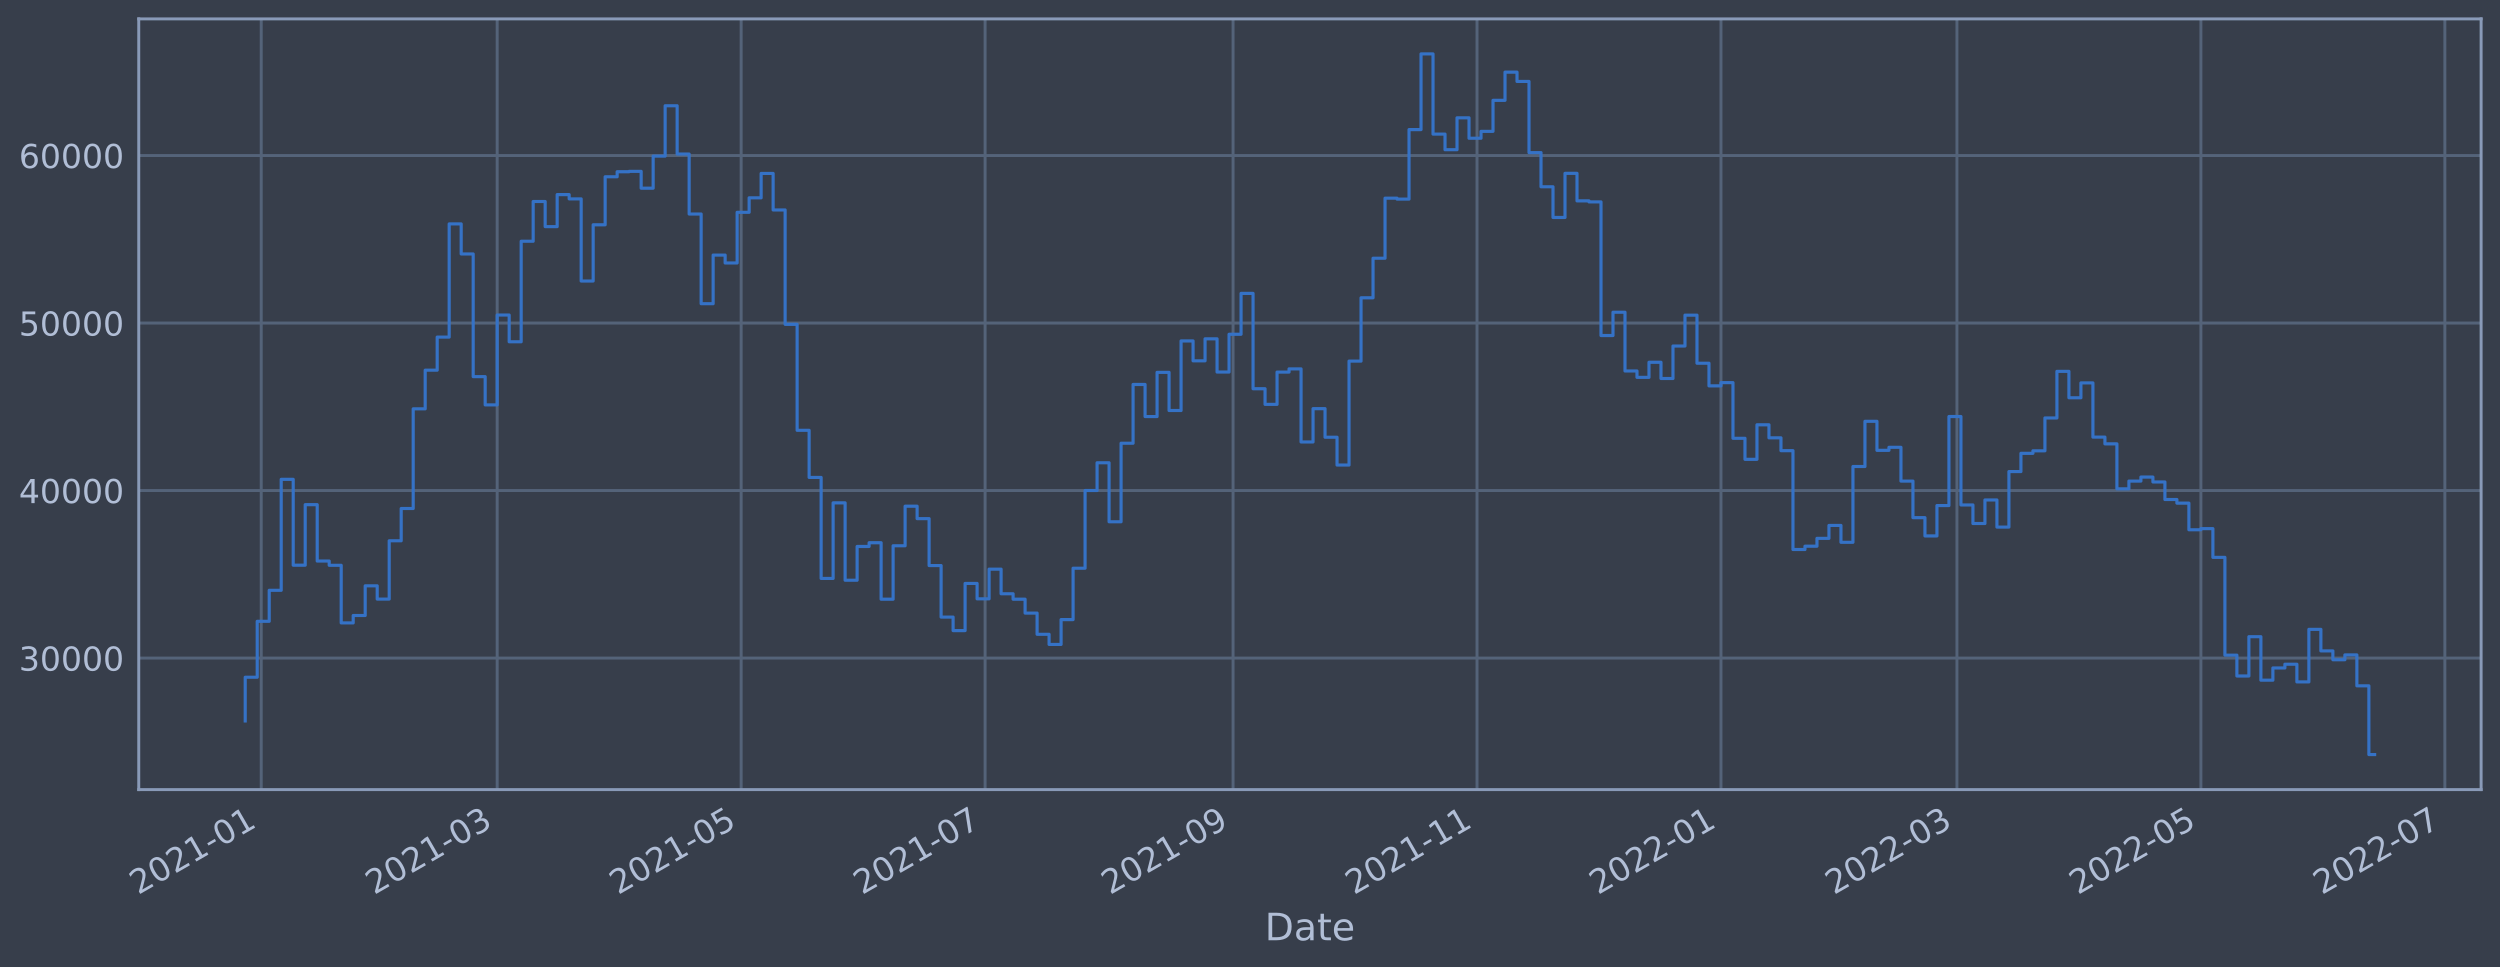
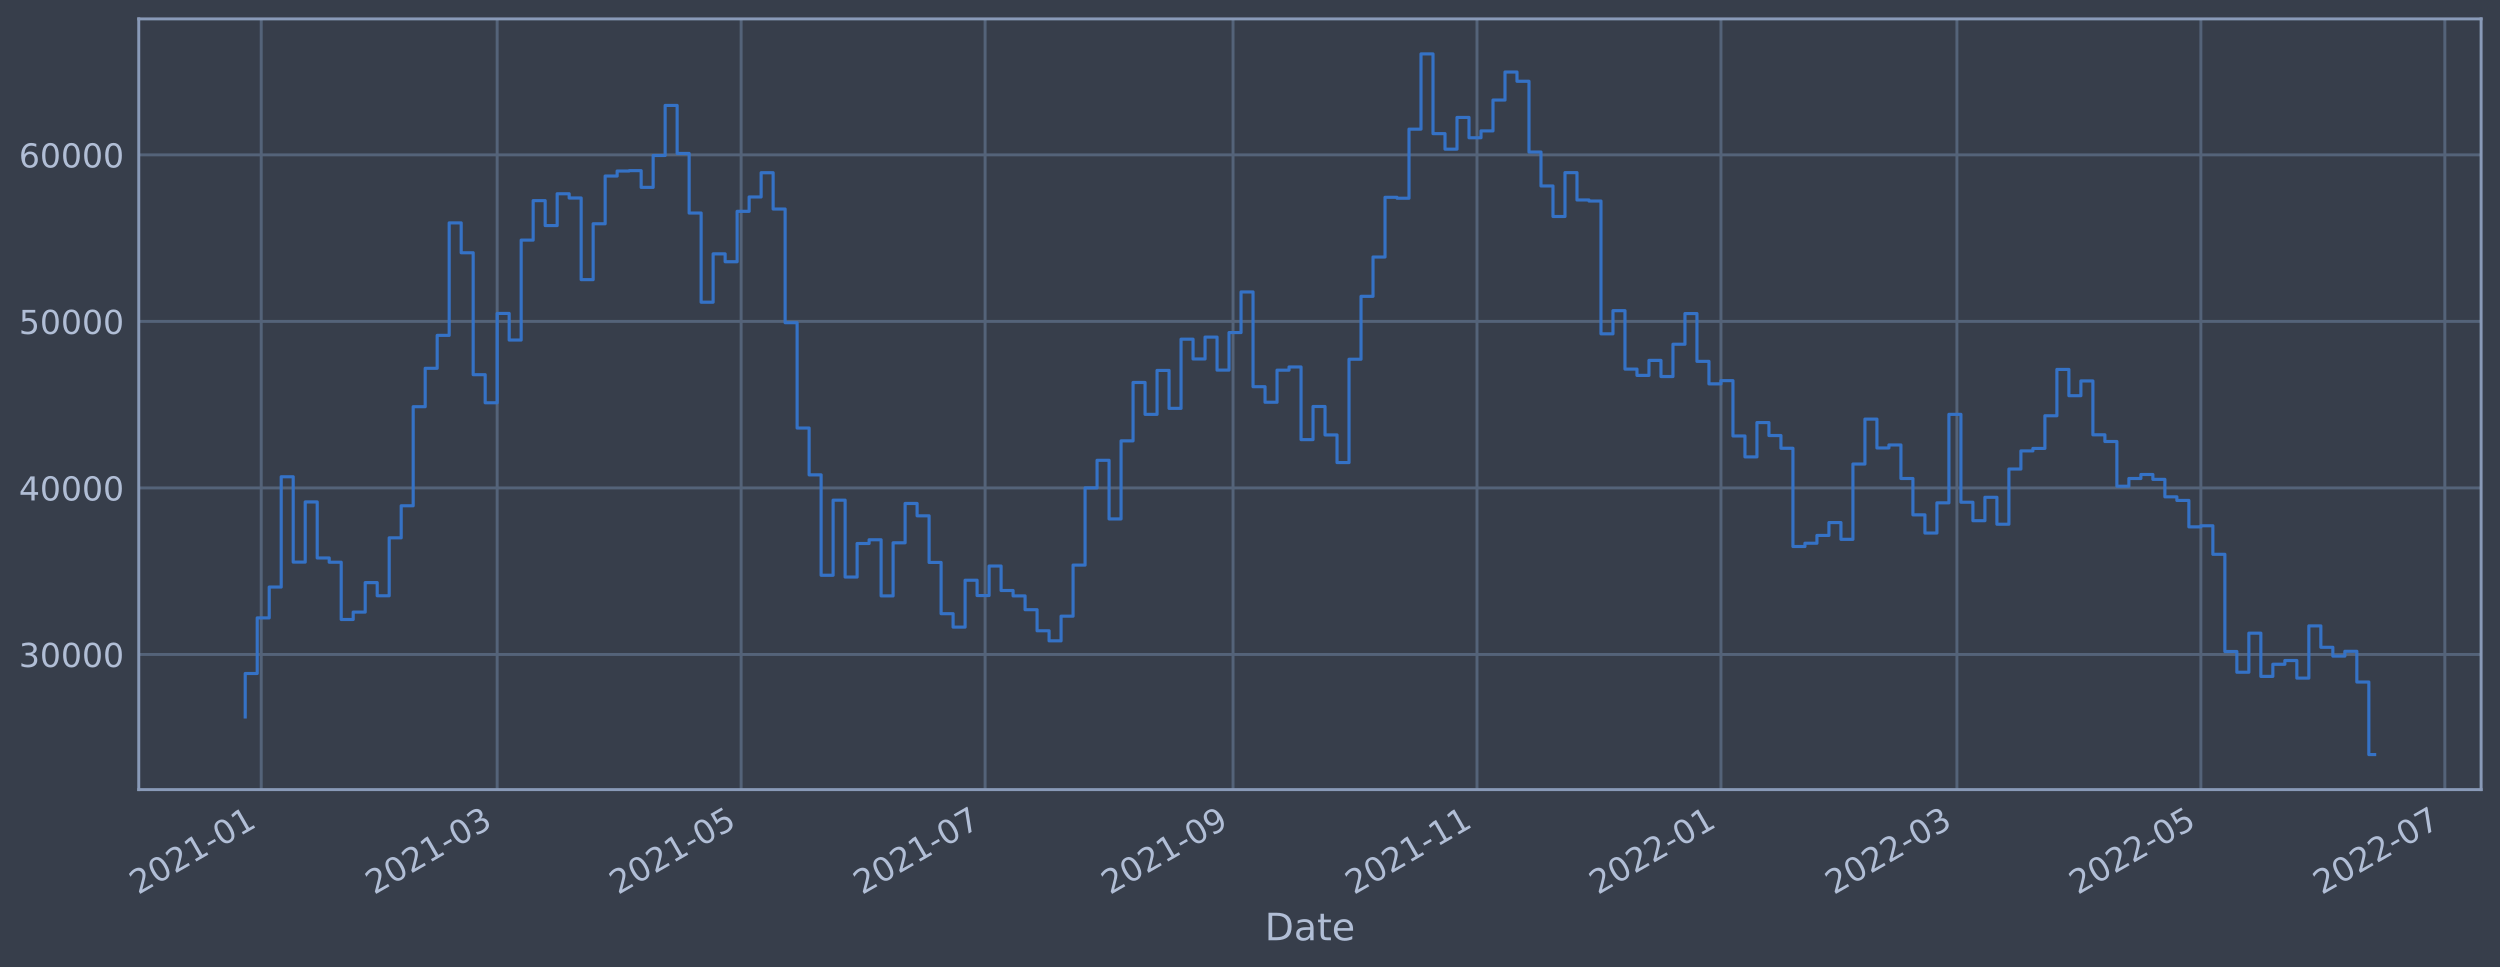
<svg xmlns="http://www.w3.org/2000/svg" xmlns:xlink="http://www.w3.org/1999/xlink" width="952.884pt" height="368.58pt" viewBox="0 0 952.884 368.58" version="1.1">
  <defs>
    <style type="text/css">*{stroke-linejoin: round; stroke-linecap: butt}</style>
  </defs>
  <g id="figure_1">
    <g id="patch_1">
      <path d="M 0 368.58  L 952.884 368.58  L 952.884 0  L 0 0  z " style="fill: #373e4b" />
    </g>
    <g id="axes_1">
      <g id="patch_2">
        <path d="M 52.884 300.96  L 945.684 300.96  L 945.684 7.2  L 52.884 7.2  z " style="fill: #373e4b" />
      </g>
      <g id="matplotlib.axis_1">
        <g id="xtick_1">
          <g id="line2d_1">
-             <path d="M 99.563 300.96  L 99.563 7.2  " clip-path="url(#pb7eec2162c)" style="fill: none; stroke: #546379; stroke-width: 1.12; stroke-linecap: square" />
+             <path d="M 99.563 300.96  L 99.563 7.2  " clip-path="url(#pa6d180e613)" style="fill: none; stroke: #546379; stroke-width: 1.12; stroke-linecap: square" />
          </g>
          <g id="line2d_2" />
          <g id="text_1">
-             <g style="fill: #b1bed6" transform="translate(52.65975 341.1745)rotate(-30)scale(0.126 -0.126)">
+             <g style="fill: #b1bed6" transform="translate(52.65966 341.1745)rotate(-30)scale(0.126 -0.126)">
              <defs>
                <path id="DejaVuSans-32" d="M 1228 531  L 3431 531  L 3431 0  L 469 0  L 469 531  Q 828 903 1448 1529  Q 2069 2156 2228 2338  Q 2531 2678 2651 2914  Q 2772 3150 2772 3378  Q 2772 3750 2511 3984  Q 2250 4219 1831 4219  Q 1534 4219 1204 4116  Q 875 4013 500 3803  L 500 4441  Q 881 4594 1212 4672  Q 1544 4750 1819 4750  Q 2544 4750 2975 4387  Q 3406 4025 3406 3419  Q 3406 3131 3298 2873  Q 3191 2616 2906 2266  Q 2828 2175 2409 1742  Q 1991 1309 1228 531  z " transform="scale(0.015625)" />
                <path id="DejaVuSans-30" d="M 2034 4250  Q 1547 4250 1301 3770  Q 1056 3291 1056 2328  Q 1056 1369 1301 889  Q 1547 409 2034 409  Q 2525 409 2770 889  Q 3016 1369 3016 2328  Q 3016 3291 2770 3770  Q 2525 4250 2034 4250  z M 2034 4750  Q 2819 4750 3233 4129  Q 3647 3509 3647 2328  Q 3647 1150 3233 529  Q 2819 -91 2034 -91  Q 1250 -91 836 529  Q 422 1150 422 2328  Q 422 3509 836 4129  Q 1250 4750 2034 4750  z " transform="scale(0.015625)" />
                <path id="DejaVuSans-31" d="M 794 531  L 1825 531  L 1825 4091  L 703 3866  L 703 4441  L 1819 4666  L 2450 4666  L 2450 531  L 3481 531  L 3481 0  L 794 0  L 794 531  z " transform="scale(0.015625)" />
                <path id="DejaVuSans-2d" d="M 313 2009  L 1997 2009  L 1997 1497  L 313 1497  L 313 2009  z " transform="scale(0.015625)" />
              </defs>
              <use xlink:href="#DejaVuSans-32" />
              <use xlink:href="#DejaVuSans-30" x="63.623" />
              <use xlink:href="#DejaVuSans-32" x="127.246" />
              <use xlink:href="#DejaVuSans-31" x="190.869" />
              <use xlink:href="#DejaVuSans-2d" x="254.492" />
              <use xlink:href="#DejaVuSans-30" x="290.576" />
              <use xlink:href="#DejaVuSans-31" x="354.199" />
            </g>
          </g>
        </g>
        <g id="xtick_2">
          <g id="line2d_3">
-             <path d="M 189.501 300.96  L 189.501 7.2  " clip-path="url(#pb7eec2162c)" style="fill: none; stroke: #546379; stroke-width: 1.12; stroke-linecap: square" />
+             <path d="M 189.499 300.96  L 189.499 7.2  " clip-path="url(#pa6d180e613)" style="fill: none; stroke: #546379; stroke-width: 1.12; stroke-linecap: square" />
          </g>
          <g id="line2d_4" />
          <g id="text_2">
-             <g style="fill: #b1bed6" transform="translate(142.5973 341.1745)rotate(-30)scale(0.126 -0.126)">
+             <g style="fill: #b1bed6" transform="translate(142.5958 341.1745)rotate(-30)scale(0.126 -0.126)">
              <defs>
                <path id="DejaVuSans-33" d="M 2597 2516  Q 3050 2419 3304 2112  Q 3559 1806 3559 1356  Q 3559 666 3084 287  Q 2609 -91 1734 -91  Q 1441 -91 1130 -33  Q 819 25 488 141  L 488 750  Q 750 597 1062 519  Q 1375 441 1716 441  Q 2309 441 2620 675  Q 2931 909 2931 1356  Q 2931 1769 2642 2001  Q 2353 2234 1838 2234  L 1294 2234  L 1294 2753  L 1863 2753  Q 2328 2753 2575 2939  Q 2822 3125 2822 3475  Q 2822 3834 2567 4026  Q 2313 4219 1838 4219  Q 1578 4219 1281 4162  Q 984 4106 628 3988  L 628 4550  Q 988 4650 1302 4700  Q 1616 4750 1894 4750  Q 2613 4750 3031 4423  Q 3450 4097 3450 3541  Q 3450 3153 3228 2886  Q 3006 2619 2597 2516  z " transform="scale(0.015625)" />
              </defs>
              <use xlink:href="#DejaVuSans-32" />
              <use xlink:href="#DejaVuSans-30" x="63.623" />
              <use xlink:href="#DejaVuSans-32" x="127.246" />
              <use xlink:href="#DejaVuSans-31" x="190.869" />
              <use xlink:href="#DejaVuSans-2d" x="254.492" />
              <use xlink:href="#DejaVuSans-30" x="290.576" />
              <use xlink:href="#DejaVuSans-33" x="354.199" />
            </g>
          </g>
        </g>
        <g id="xtick_3">
          <g id="line2d_5">
-             <path d="M 282.487 300.96  L 282.487 7.2  " clip-path="url(#pb7eec2162c)" style="fill: none; stroke: #546379; stroke-width: 1.12; stroke-linecap: square" />
+             <path d="M 282.484 300.96  L 282.484 7.2  " clip-path="url(#pa6d180e613)" style="fill: none; stroke: #546379; stroke-width: 1.12; stroke-linecap: square" />
          </g>
          <g id="line2d_6" />
          <g id="text_3">
-             <g style="fill: #b1bed6" transform="translate(235.5835 341.1745)rotate(-30)scale(0.126 -0.126)">
+             <g style="fill: #b1bed6" transform="translate(235.5806 341.1745)rotate(-30)scale(0.126 -0.126)">
              <defs>
                <path id="DejaVuSans-35" d="M 691 4666  L 3169 4666  L 3169 4134  L 1269 4134  L 1269 2991  Q 1406 3038 1543 3061  Q 1681 3084 1819 3084  Q 2600 3084 3056 2656  Q 3513 2228 3513 1497  Q 3513 744 3044 326  Q 2575 -91 1722 -91  Q 1428 -91 1123 -41  Q 819 9 494 109  L 494 744  Q 775 591 1075 516  Q 1375 441 1709 441  Q 2250 441 2565 725  Q 2881 1009 2881 1497  Q 2881 1984 2565 2268  Q 2250 2553 1709 2553  Q 1456 2553 1204 2497  Q 953 2441 691 2322  L 691 4666  z " transform="scale(0.015625)" />
              </defs>
              <use xlink:href="#DejaVuSans-32" />
              <use xlink:href="#DejaVuSans-30" x="63.623" />
              <use xlink:href="#DejaVuSans-32" x="127.246" />
              <use xlink:href="#DejaVuSans-31" x="190.869" />
              <use xlink:href="#DejaVuSans-2d" x="254.492" />
              <use xlink:href="#DejaVuSans-30" x="290.576" />
              <use xlink:href="#DejaVuSans-35" x="354.199" />
            </g>
          </g>
        </g>
        <g id="xtick_4">
          <g id="line2d_7">
-             <path d="M 375.473 300.96  L 375.473 7.2  " clip-path="url(#pb7eec2162c)" style="fill: none; stroke: #546379; stroke-width: 1.12; stroke-linecap: square" />
+             <path d="M 375.469 300.96  L 375.469 7.2  " clip-path="url(#pa6d180e613)" style="fill: none; stroke: #546379; stroke-width: 1.12; stroke-linecap: square" />
          </g>
          <g id="line2d_8" />
          <g id="text_4">
-             <g style="fill: #b1bed6" transform="translate(328.5698 341.1745)rotate(-30)scale(0.126 -0.126)">
+             <g style="fill: #b1bed6" transform="translate(328.5654 341.1745)rotate(-30)scale(0.126 -0.126)">
              <defs>
                <path id="DejaVuSans-37" d="M 525 4666  L 3525 4666  L 3525 4397  L 1831 0  L 1172 0  L 2766 4134  L 525 4134  L 525 4666  z " transform="scale(0.015625)" />
              </defs>
              <use xlink:href="#DejaVuSans-32" />
              <use xlink:href="#DejaVuSans-30" x="63.623" />
              <use xlink:href="#DejaVuSans-32" x="127.246" />
              <use xlink:href="#DejaVuSans-31" x="190.869" />
              <use xlink:href="#DejaVuSans-2d" x="254.492" />
              <use xlink:href="#DejaVuSans-30" x="290.576" />
              <use xlink:href="#DejaVuSans-37" x="354.199" />
            </g>
          </g>
        </g>
        <g id="xtick_5">
          <g id="line2d_9">
-             <path d="M 469.984 300.96  L 469.984 7.2  " clip-path="url(#pb7eec2162c)" style="fill: none; stroke: #546379; stroke-width: 1.12; stroke-linecap: square" />
+             <path d="M 469.978 300.96  L 469.978 7.2  " clip-path="url(#pa6d180e613)" style="fill: none; stroke: #546379; stroke-width: 1.12; stroke-linecap: square" />
          </g>
          <g id="line2d_10" />
          <g id="text_5">
-             <g style="fill: #b1bed6" transform="translate(423.0804 341.1745)rotate(-30)scale(0.126 -0.126)">
+             <g style="fill: #b1bed6" transform="translate(423.0745 341.1745)rotate(-30)scale(0.126 -0.126)">
              <defs>
                <path id="DejaVuSans-39" d="M 703 97  L 703 672  Q 941 559 1184 500  Q 1428 441 1663 441  Q 2288 441 2617 861  Q 2947 1281 2994 2138  Q 2813 1869 2534 1725  Q 2256 1581 1919 1581  Q 1219 1581 811 2004  Q 403 2428 403 3163  Q 403 3881 828 4315  Q 1253 4750 1959 4750  Q 2769 4750 3195 4129  Q 3622 3509 3622 2328  Q 3622 1225 3098 567  Q 2575 -91 1691 -91  Q 1453 -91 1209 -44  Q 966 3 703 97  z M 1959 2075  Q 2384 2075 2632 2365  Q 2881 2656 2881 3163  Q 2881 3666 2632 3958  Q 2384 4250 1959 4250  Q 1534 4250 1286 3958  Q 1038 3666 1038 3163  Q 1038 2656 1286 2365  Q 1534 2075 1959 2075  z " transform="scale(0.015625)" />
              </defs>
              <use xlink:href="#DejaVuSans-32" />
              <use xlink:href="#DejaVuSans-30" x="63.623" />
              <use xlink:href="#DejaVuSans-32" x="127.246" />
              <use xlink:href="#DejaVuSans-31" x="190.869" />
              <use xlink:href="#DejaVuSans-2d" x="254.492" />
              <use xlink:href="#DejaVuSans-30" x="290.576" />
              <use xlink:href="#DejaVuSans-39" x="354.199" />
            </g>
          </g>
        </g>
        <g id="xtick_6">
          <g id="line2d_11">
-             <path d="M 562.97 300.96  L 562.97 7.2  " clip-path="url(#pb7eec2162c)" style="fill: none; stroke: #546379; stroke-width: 1.12; stroke-linecap: square" />
+             <path d="M 562.963 300.96  L 562.963 7.2  " clip-path="url(#pa6d180e613)" style="fill: none; stroke: #546379; stroke-width: 1.12; stroke-linecap: square" />
          </g>
          <g id="line2d_12" />
          <g id="text_6">
-             <g style="fill: #b1bed6" transform="translate(516.0666 341.1745)rotate(-30)scale(0.126 -0.126)">
+             <g style="fill: #b1bed6" transform="translate(516.0593 341.1745)rotate(-30)scale(0.126 -0.126)">
              <use xlink:href="#DejaVuSans-32" />
              <use xlink:href="#DejaVuSans-30" x="63.623" />
              <use xlink:href="#DejaVuSans-32" x="127.246" />
              <use xlink:href="#DejaVuSans-31" x="190.869" />
              <use xlink:href="#DejaVuSans-2d" x="254.492" />
              <use xlink:href="#DejaVuSans-31" x="290.576" />
              <use xlink:href="#DejaVuSans-31" x="354.199" />
            </g>
          </g>
        </g>
        <g id="xtick_7">
          <g id="line2d_13">
-             <path d="M 655.956 300.96  L 655.956 7.2  " clip-path="url(#pb7eec2162c)" style="fill: none; stroke: #546379; stroke-width: 1.12; stroke-linecap: square" />
+             <path d="M 655.947 300.96  L 655.947 7.2  " clip-path="url(#pa6d180e613)" style="fill: none; stroke: #546379; stroke-width: 1.12; stroke-linecap: square" />
          </g>
          <g id="line2d_14" />
          <g id="text_7">
-             <g style="fill: #b1bed6" transform="translate(609.0529 341.1745)rotate(-30)scale(0.126 -0.126)">
+             <g style="fill: #b1bed6" transform="translate(609.0441 341.1745)rotate(-30)scale(0.126 -0.126)">
              <use xlink:href="#DejaVuSans-32" />
              <use xlink:href="#DejaVuSans-30" x="63.623" />
              <use xlink:href="#DejaVuSans-32" x="127.246" />
              <use xlink:href="#DejaVuSans-32" x="190.869" />
              <use xlink:href="#DejaVuSans-2d" x="254.492" />
              <use xlink:href="#DejaVuSans-30" x="290.576" />
              <use xlink:href="#DejaVuSans-31" x="354.199" />
            </g>
          </g>
        </g>
        <g id="xtick_8">
          <g id="line2d_15">
-             <path d="M 745.894 300.96  L 745.894 7.2  " clip-path="url(#pb7eec2162c)" style="fill: none; stroke: #546379; stroke-width: 1.12; stroke-linecap: square" />
+             <path d="M 745.883 300.96  L 745.883 7.2  " clip-path="url(#pa6d180e613)" style="fill: none; stroke: #546379; stroke-width: 1.12; stroke-linecap: square" />
          </g>
          <g id="line2d_16" />
          <g id="text_8">
-             <g style="fill: #b1bed6" transform="translate(698.9904 341.1745)rotate(-30)scale(0.126 -0.126)">
+             <g style="fill: #b1bed6" transform="translate(698.9802 341.1745)rotate(-30)scale(0.126 -0.126)">
              <use xlink:href="#DejaVuSans-32" />
              <use xlink:href="#DejaVuSans-30" x="63.623" />
              <use xlink:href="#DejaVuSans-32" x="127.246" />
              <use xlink:href="#DejaVuSans-32" x="190.869" />
              <use xlink:href="#DejaVuSans-2d" x="254.492" />
              <use xlink:href="#DejaVuSans-30" x="290.576" />
              <use xlink:href="#DejaVuSans-33" x="354.199" />
            </g>
          </g>
        </g>
        <g id="xtick_9">
          <g id="line2d_17">
-             <path d="M 838.88 300.96  L 838.88 7.2  " clip-path="url(#pb7eec2162c)" style="fill: none; stroke: #546379; stroke-width: 1.12; stroke-linecap: square" />
+             <path d="M 838.868 300.96  L 838.868 7.2  " clip-path="url(#pa6d180e613)" style="fill: none; stroke: #546379; stroke-width: 1.12; stroke-linecap: square" />
          </g>
          <g id="line2d_18" />
          <g id="text_9">
-             <g style="fill: #b1bed6" transform="translate(791.9767 341.1745)rotate(-30)scale(0.126 -0.126)">
+             <g style="fill: #b1bed6" transform="translate(791.965 341.1745)rotate(-30)scale(0.126 -0.126)">
              <use xlink:href="#DejaVuSans-32" />
              <use xlink:href="#DejaVuSans-30" x="63.623" />
              <use xlink:href="#DejaVuSans-32" x="127.246" />
              <use xlink:href="#DejaVuSans-32" x="190.869" />
              <use xlink:href="#DejaVuSans-2d" x="254.492" />
              <use xlink:href="#DejaVuSans-30" x="290.576" />
              <use xlink:href="#DejaVuSans-35" x="354.199" />
            </g>
          </g>
        </g>
        <g id="xtick_10">
          <g id="line2d_19">
-             <path d="M 931.866 300.96  L 931.866 7.2  " clip-path="url(#pb7eec2162c)" style="fill: none; stroke: #546379; stroke-width: 1.12; stroke-linecap: square" />
+             <path d="M 931.853 300.96  L 931.853 7.2  " clip-path="url(#pa6d180e613)" style="fill: none; stroke: #546379; stroke-width: 1.12; stroke-linecap: square" />
          </g>
          <g id="line2d_20" />
          <g id="text_10">
-             <g style="fill: #b1bed6" transform="translate(884.9629 341.1745)rotate(-30)scale(0.126 -0.126)">
+             <g style="fill: #b1bed6" transform="translate(884.9498 341.1745)rotate(-30)scale(0.126 -0.126)">
              <use xlink:href="#DejaVuSans-32" />
              <use xlink:href="#DejaVuSans-30" x="63.623" />
              <use xlink:href="#DejaVuSans-32" x="127.246" />
              <use xlink:href="#DejaVuSans-32" x="190.869" />
              <use xlink:href="#DejaVuSans-2d" x="254.492" />
              <use xlink:href="#DejaVuSans-30" x="290.576" />
              <use xlink:href="#DejaVuSans-37" x="354.199" />
            </g>
          </g>
        </g>
        <g id="text_11">
          <g style="fill: #b1bed6" transform="translate(482.0746 358.3856)scale(0.144 -0.144)">
            <defs>
              <path id="DejaVuSans-44" d="M 1259 4147  L 1259 519  L 2022 519  Q 2988 519 3436 956  Q 3884 1394 3884 2338  Q 3884 3275 3436 3711  Q 2988 4147 2022 4147  L 1259 4147  z M 628 4666  L 1925 4666  Q 3281 4666 3915 4102  Q 4550 3538 4550 2338  Q 4550 1131 3912 565  Q 3275 0 1925 0  L 628 0  L 628 4666  z " transform="scale(0.015625)" />
              <path id="DejaVuSans-61" d="M 2194 1759  Q 1497 1759 1228 1600  Q 959 1441 959 1056  Q 959 750 1161 570  Q 1363 391 1709 391  Q 2188 391 2477 730  Q 2766 1069 2766 1631  L 2766 1759  L 2194 1759  z M 3341 1997  L 3341 0  L 2766 0  L 2766 531  Q 2569 213 2275 61  Q 1981 -91 1556 -91  Q 1019 -91 701 211  Q 384 513 384 1019  Q 384 1609 779 1909  Q 1175 2209 1959 2209  L 2766 2209  L 2766 2266  Q 2766 2663 2505 2880  Q 2244 3097 1772 3097  Q 1472 3097 1187 3025  Q 903 2953 641 2809  L 641 3341  Q 956 3463 1253 3523  Q 1550 3584 1831 3584  Q 2591 3584 2966 3190  Q 3341 2797 3341 1997  z " transform="scale(0.015625)" />
              <path id="DejaVuSans-74" d="M 1172 4494  L 1172 3500  L 2356 3500  L 2356 3053  L 1172 3053  L 1172 1153  Q 1172 725 1289 603  Q 1406 481 1766 481  L 2356 481  L 2356 0  L 1766 0  Q 1100 0 847 248  Q 594 497 594 1153  L 594 3053  L 172 3053  L 172 3500  L 594 3500  L 594 4494  L 1172 4494  z " transform="scale(0.015625)" />
              <path id="DejaVuSans-65" d="M 3597 1894  L 3597 1613  L 953 1613  Q 991 1019 1311 708  Q 1631 397 2203 397  Q 2534 397 2845 478  Q 3156 559 3463 722  L 3463 178  Q 3153 47 2828 -22  Q 2503 -91 2169 -91  Q 1331 -91 842 396  Q 353 884 353 1716  Q 353 2575 817 3079  Q 1281 3584 2069 3584  Q 2775 3584 3186 3129  Q 3597 2675 3597 1894  z M 3022 2063  Q 3016 2534 2758 2815  Q 2500 3097 2075 3097  Q 1594 3097 1305 2825  Q 1016 2553 972 2059  L 3022 2063  z " transform="scale(0.015625)" />
            </defs>
            <use xlink:href="#DejaVuSans-44" />
            <use xlink:href="#DejaVuSans-61" x="77.002" />
            <use xlink:href="#DejaVuSans-74" x="138.281" />
            <use xlink:href="#DejaVuSans-65" x="177.49" />
          </g>
        </g>
      </g>
      <g id="matplotlib.axis_2">
        <g id="ytick_1">
          <g id="line2d_21">
-             <path d="M 52.884 250.834  L 945.684 250.834  " clip-path="url(#pb7eec2162c)" style="fill: none; stroke: #546379; stroke-width: 1.12; stroke-linecap: square" />
+             <path d="M 52.884 249.443  L 945.684 249.443  " clip-path="url(#pa6d180e613)" style="fill: none; stroke: #546379; stroke-width: 1.12; stroke-linecap: square" />
          </g>
          <g id="line2d_22" />
          <g id="text_12">
-             <g style="fill: #b1bed6" transform="translate(7.2 255.6211)scale(0.126 -0.126)">
+             <g style="fill: #b1bed6" transform="translate(7.2 254.2298)scale(0.126 -0.126)">
              <use xlink:href="#DejaVuSans-33" />
              <use xlink:href="#DejaVuSans-30" x="63.623" />
              <use xlink:href="#DejaVuSans-30" x="127.246" />
              <use xlink:href="#DejaVuSans-30" x="190.869" />
              <use xlink:href="#DejaVuSans-30" x="254.492" />
            </g>
          </g>
        </g>
        <g id="ytick_2">
          <g id="line2d_23">
-             <path d="M 52.884 186.98  L 945.684 186.98  " clip-path="url(#pb7eec2162c)" style="fill: none; stroke: #546379; stroke-width: 1.12; stroke-linecap: square" />
+             <path d="M 52.884 185.974  L 945.684 185.974  " clip-path="url(#pa6d180e613)" style="fill: none; stroke: #546379; stroke-width: 1.12; stroke-linecap: square" />
          </g>
          <g id="line2d_24" />
          <g id="text_13">
-             <g style="fill: #b1bed6" transform="translate(7.2 191.7668)scale(0.126 -0.126)">
+             <g style="fill: #b1bed6" transform="translate(7.2 190.7613)scale(0.126 -0.126)">
              <defs>
                <path id="DejaVuSans-34" d="M 2419 4116  L 825 1625  L 2419 1625  L 2419 4116  z M 2253 4666  L 3047 4666  L 3047 1625  L 3713 1625  L 3713 1100  L 3047 1100  L 3047 0  L 2419 0  L 2419 1100  L 313 1100  L 313 1709  L 2253 4666  z " transform="scale(0.015625)" />
              </defs>
              <use xlink:href="#DejaVuSans-34" />
              <use xlink:href="#DejaVuSans-30" x="63.623" />
              <use xlink:href="#DejaVuSans-30" x="127.246" />
              <use xlink:href="#DejaVuSans-30" x="190.869" />
              <use xlink:href="#DejaVuSans-30" x="254.492" />
            </g>
          </g>
        </g>
        <g id="ytick_3">
          <g id="line2d_25">
-             <path d="M 52.884 123.125  L 945.684 123.125  " clip-path="url(#pb7eec2162c)" style="fill: none; stroke: #546379; stroke-width: 1.12; stroke-linecap: square" />
+             <path d="M 52.884 122.506  L 945.684 122.506  " clip-path="url(#pa6d180e613)" style="fill: none; stroke: #546379; stroke-width: 1.12; stroke-linecap: square" />
          </g>
          <g id="line2d_26" />
          <g id="text_14">
-             <g style="fill: #b1bed6" transform="translate(7.2 127.9125)scale(0.126 -0.126)">
+             <g style="fill: #b1bed6" transform="translate(7.2 127.2928)scale(0.126 -0.126)">
              <use xlink:href="#DejaVuSans-35" />
              <use xlink:href="#DejaVuSans-30" x="63.623" />
              <use xlink:href="#DejaVuSans-30" x="127.246" />
              <use xlink:href="#DejaVuSans-30" x="190.869" />
              <use xlink:href="#DejaVuSans-30" x="254.492" />
            </g>
          </g>
        </g>
        <g id="ytick_4">
          <g id="line2d_27">
-             <path d="M 52.884 59.271  L 945.684 59.271  " clip-path="url(#pb7eec2162c)" style="fill: none; stroke: #546379; stroke-width: 1.12; stroke-linecap: square" />
+             <path d="M 52.884 59.037  L 945.684 59.037  " clip-path="url(#pa6d180e613)" style="fill: none; stroke: #546379; stroke-width: 1.12; stroke-linecap: square" />
          </g>
          <g id="line2d_28" />
          <g id="text_15">
-             <g style="fill: #b1bed6" transform="translate(7.2 64.05818)scale(0.126 -0.126)">
+             <g style="fill: #b1bed6" transform="translate(7.2 63.82426)scale(0.126 -0.126)">
              <defs>
                <path id="DejaVuSans-36" d="M 2113 2584  Q 1688 2584 1439 2293  Q 1191 2003 1191 1497  Q 1191 994 1439 701  Q 1688 409 2113 409  Q 2538 409 2786 701  Q 3034 994 3034 1497  Q 3034 2003 2786 2293  Q 2538 2584 2113 2584  z M 3366 4563  L 3366 3988  Q 3128 4100 2886 4159  Q 2644 4219 2406 4219  Q 1781 4219 1451 3797  Q 1122 3375 1075 2522  Q 1259 2794 1537 2939  Q 1816 3084 2150 3084  Q 2853 3084 3261 2657  Q 3669 2231 3669 1497  Q 3669 778 3244 343  Q 2819 -91 2113 -91  Q 1303 -91 875 529  Q 447 1150 447 2328  Q 447 3434 972 4092  Q 1497 4750 2381 4750  Q 2619 4750 2861 4703  Q 3103 4656 3366 4563  z " transform="scale(0.015625)" />
              </defs>
              <use xlink:href="#DejaVuSans-36" />
              <use xlink:href="#DejaVuSans-30" x="63.623" />
              <use xlink:href="#DejaVuSans-30" x="127.246" />
              <use xlink:href="#DejaVuSans-30" x="190.869" />
              <use xlink:href="#DejaVuSans-30" x="254.492" />
            </g>
          </g>
        </g>
      </g>
      <g id="line2d_29">
-         <path d="M 93.466 274.801  L 93.466 258.135  L 98.039 258.135  L 98.039 236.815  L 102.612 236.815  L 102.612 224.994  L 107.185 224.994  L 107.185 182.7  L 111.758 182.7  L 111.758 215.427  L 116.331 215.427  L 116.331 192.353  L 120.904 192.353  L 120.904 213.843  L 125.477 213.843  L 125.477 215.465  L 130.05 215.465  L 130.05 237.426  L 134.623 237.426  L 134.623 234.604  L 139.197 234.604  L 139.197 223.286  L 143.77 223.286  L 143.77 228.339  L 148.343 228.339  L 148.343 206.123  L 152.916 206.123  L 152.916 193.824  L 157.489 193.824  L 157.489 155.831  L 162.062 155.831  L 162.062 141.099  L 166.635 141.099  L 166.635 128.489  L 171.208 128.489  L 171.208 85.346  L 175.781 85.346  L 175.781 96.796  L 180.354 96.796  L 180.354 143.556  L 184.927 143.556  L 184.927 154.325  L 189.501 154.325  L 189.501 120.075  L 194.074 120.075  L 194.074 130.267  L 198.647 130.267  L 198.647 91.955  L 203.22 91.955  L 203.22 76.81  L 207.793 76.81  L 207.793 86.379  L 212.366 86.379  L 212.366 74.175  L 216.939 74.175  L 216.939 75.802  L 221.512 75.802  L 221.512 107.109  L 226.085 107.109  L 226.085 85.682  L 230.658 85.682  L 230.658 67.38  L 235.231 67.38  L 235.231 65.457  L 239.805 65.457  L 239.805 65.311  L 244.378 65.311  L 244.378 71.732  L 248.951 71.732  L 248.951 59.495  L 253.524 59.495  L 253.524 40.312  L 258.097 40.312  L 258.097 58.715  L 262.67 58.715  L 262.67 81.57  L 267.243 81.57  L 267.243 115.762  L 271.816 115.762  L 271.816 97.222  L 276.389 97.222  L 276.389 100.239  L 280.962 100.239  L 280.962 80.915  L 285.536 80.915  L 285.536 75.406  L 290.109 75.406  L 290.109 66.111  L 294.682 66.111  L 294.682 80.024  L 299.255 80.024  L 299.255 123.62  L 303.828 123.62  L 303.828 164.016  L 308.401 164.016  L 308.401 181.972  L 312.974 181.972  L 312.974 220.474  L 317.547 220.474  L 317.547 191.666  L 322.12 191.666  L 322.12 221.157  L 326.693 221.157  L 326.693 208.29  L 331.266 208.29  L 331.266 206.867  L 335.84 206.867  L 335.84 228.39  L 340.413 228.39  L 340.413 208.022  L 344.986 208.022  L 344.986 192.939  L 349.559 192.939  L 349.559 197.676  L 354.132 197.676  L 354.132 215.56  L 358.705 215.56  L 358.705 235.205  L 363.278 235.205  L 363.278 240.358  L 367.851 240.358  L 367.851 222.376  L 372.424 222.376  L 372.424 228.25  L 376.997 228.25  L 376.997 216.932  L 381.571 216.932  L 381.571 226.32  L 386.144 226.32  L 386.144 228.386  L 390.717 228.386  L 390.717 233.679  L 395.29 233.679  L 395.29 241.759  L 399.863 241.759  L 399.863 245.624  L 404.436 245.624  L 404.436 236.161  L 409.009 236.161  L 409.009 216.575  L 413.582 216.575  L 413.582 186.964  L 418.155 186.964  L 418.155 176.386  L 422.728 176.386  L 422.728 198.869  L 427.301 198.869  L 427.301 168.935  L 431.875 168.935  L 431.875 146.538  L 436.448 146.538  L 436.448 158.77  L 441.021 158.77  L 441.021 141.922  L 445.594 141.922  L 445.594 156.471  L 450.167 156.471  L 450.167 129.945  L 454.74 129.945  L 454.74 137.527  L 459.313 137.527  L 459.313 129.148  L 463.886 129.148  L 463.886 141.804  L 468.459 141.804  L 468.459 127.41  L 473.032 127.41  L 473.032 111.829  L 477.605 111.829  L 477.605 148.167  L 482.179 148.167  L 482.179 154.128  L 486.752 154.128  L 486.752 141.821  L 491.325 141.821  L 491.325 140.599  L 495.898 140.599  L 495.898 168.452  L 500.471 168.452  L 500.471 155.762  L 505.044 155.762  L 505.044 166.657  L 509.617 166.657  L 509.617 177.259  L 514.19 177.259  L 514.19 137.639  L 518.763 137.639  L 518.763 113.51  L 523.336 113.51  L 523.336 98.431  L 527.91 98.431  L 527.91 75.541  L 532.483 75.541  L 532.483 75.888  L 537.056 75.888  L 537.056 49.398  L 541.629 49.398  L 541.629 20.553  L 546.202 20.553  L 546.202 51.115  L 550.775 51.115  L 550.775 57.067  L 555.348 57.067  L 555.348 44.909  L 559.921 44.909  L 559.921 52.697  L 564.494 52.697  L 564.494 50.064  L 569.067 50.064  L 569.067 38.243  L 573.64 38.243  L 573.64 27.493  L 578.214 27.493  L 578.214 31.042  L 582.787 31.042  L 582.787 58.171  L 587.36 58.171  L 587.36 71.193  L 591.933 71.193  L 591.933 82.888  L 596.506 82.888  L 596.506 66.069  L 601.079 66.069  L 601.079 76.561  L 605.652 76.561  L 605.652 76.96  L 610.225 76.96  L 610.225 127.89  L 614.798 127.89  L 614.798 119.004  L 619.371 119.004  L 619.371 141.404  L 623.944 141.404  L 623.944 143.833  L 628.518 143.833  L 628.518 138.078  L 633.091 138.078  L 633.091 144.266  L 637.664 144.266  L 637.664 131.884  L 642.237 131.884  L 642.237 120.119  L 646.81 120.119  L 646.81 138.442  L 651.383 138.442  L 651.383 147.074  L 655.956 147.074  L 655.956 145.845  L 660.529 145.845  L 660.529 167.053  L 665.102 167.053  L 665.102 175.075  L 669.675 175.075  L 669.675 161.911  L 674.249 161.911  L 674.249 166.888  L 678.822 166.888  L 678.822 171.773  L 683.395 171.773  L 683.395 209.451  L 687.968 209.451  L 687.968 208.187  L 692.541 208.187  L 692.541 205.198  L 697.114 205.198  L 697.114 200.27  L 701.687 200.27  L 701.687 206.694  L 706.26 206.694  L 706.26 177.814  L 710.833 177.814  L 710.833 160.587  L 715.406 160.587  L 715.406 171.647  L 719.979 171.647  L 719.979 170.499  L 724.553 170.499  L 724.553 183.368  L 729.126 183.368  L 729.126 197.309  L 733.699 197.309  L 733.699 204.275  L 738.272 204.275  L 738.272 192.702  L 742.845 192.702  L 742.845 158.764  L 747.418 158.764  L 747.418 192.463  L 751.991 192.463  L 751.991 199.543  L 756.564 199.543  L 756.564 190.569  L 761.137 190.569  L 761.137 200.898  L 765.71 200.898  L 765.71 179.745  L 770.284 179.745  L 770.284 172.789  L 774.857 172.789  L 774.857 171.829  L 779.43 171.829  L 779.43 159.303  L 784.003 159.303  L 784.003 141.541  L 788.576 141.541  L 788.576 151.609  L 793.149 151.609  L 793.149 145.95  L 797.722 145.95  L 797.722 166.609  L 802.295 166.609  L 802.295 169.179  L 806.868 169.179  L 806.868 186.327  L 811.441 186.327  L 811.441 183.364  L 816.014 183.364  L 816.014 181.835  L 820.588 181.835  L 820.588 183.698  L 825.161 183.698  L 825.161 190.392  L 829.734 190.392  L 829.734 191.773  L 834.307 191.773  L 834.307 201.914  L 838.88 201.914  L 838.88 201.493  L 843.453 201.493  L 843.453 212.438  L 848.026 212.438  L 848.026 249.712  L 852.599 249.712  L 852.599 257.659  L 857.172 257.659  L 857.172 242.677  L 861.745 242.677  L 861.745 259.257  L 866.318 259.257  L 866.318 254.602  L 870.892 254.602  L 870.892 253.167  L 875.465 253.167  L 875.465 259.908  L 880.038 259.908  L 880.038 239.879  L 884.611 239.879  L 884.611 248.089  L 889.184 248.089  L 889.184 251.464  L 893.757 251.464  L 893.757 249.626  L 898.33 249.626  L 898.33 261.405  L 902.903 261.405  L 902.903 287.607  L 905.102 287.607  L 905.102 287.607  " clip-path="url(#pb7eec2162c)" style="fill: none; stroke: #3572c6; stroke-width: 1.2; stroke-linecap: square" />
+         <path d="M 93.466 273.265  L 93.466 256.7  L 98.039 256.7  L 98.039 235.509  L 102.612 235.509  L 102.612 223.759  L 107.185 223.759  L 107.185 181.72  L 111.758 181.72  L 111.758 214.25  L 116.331 214.25  L 116.331 191.315  L 120.904 191.315  L 120.904 212.675  L 125.477 212.675  L 125.477 214.288  L 130.05 214.288  L 130.05 236.116  L 134.623 236.116  L 134.623 233.31  L 139.196 233.31  L 139.196 222.061  L 143.769 222.061  L 143.769 227.083  L 148.342 227.083  L 148.342 205.002  L 152.915 205.002  L 152.915 192.777  L 157.488 192.777  L 157.488 155.013  L 162.061 155.013  L 162.061 140.371  L 166.634 140.371  L 166.634 127.836  L 171.207 127.836  L 171.207 84.955  L 175.78 84.955  L 175.78 96.335  L 180.353 96.335  L 180.353 142.813  L 184.926 142.813  L 184.926 153.517  L 189.499 153.517  L 189.499 119.474  L 194.072 119.474  L 194.072 129.604  L 198.645 129.604  L 198.645 91.523  L 203.218 91.523  L 203.218 76.47  L 207.791 76.47  L 207.791 85.981  L 212.364 85.981  L 212.364 73.851  L 216.937 73.851  L 216.937 75.468  L 221.51 75.468  L 221.51 106.586  L 226.083 106.586  L 226.083 85.288  L 230.656 85.288  L 230.656 67.097  L 235.229 67.097  L 235.229 65.185  L 239.802 65.185  L 239.802 65.041  L 244.375 65.041  L 244.375 71.423  L 248.948 71.423  L 248.948 59.26  L 253.521 59.26  L 253.521 40.193  L 258.094 40.193  L 258.094 58.484  L 262.667 58.484  L 262.667 81.201  L 267.24 81.201  L 267.24 115.187  L 271.813 115.187  L 271.813 96.759  L 276.386 96.759  L 276.386 99.758  L 280.959 99.758  L 280.959 80.55  L 285.533 80.55  L 285.533 75.074  L 290.106 75.074  L 290.106 65.836  L 294.679 65.836  L 294.679 79.665  L 299.252 79.665  L 299.252 122.998  L 303.825 122.998  L 303.825 163.149  L 308.398 163.149  L 308.398 180.996  L 312.971 180.996  L 312.971 219.266  L 317.544 219.266  L 317.544 190.633  L 322.117 190.633  L 322.117 219.945  L 326.69 219.945  L 326.69 207.156  L 331.263 207.156  L 331.263 205.741  L 335.836 205.741  L 335.836 227.134  L 340.409 227.134  L 340.409 206.89  L 344.982 206.89  L 344.982 191.897  L 349.555 191.897  L 349.555 196.606  L 354.128 196.606  L 354.128 214.382  L 358.701 214.382  L 358.701 233.908  L 363.274 233.908  L 363.274 239.03  L 367.847 239.03  L 367.847 221.157  L 372.42 221.157  L 372.42 226.995  L 376.993 226.995  L 376.993 215.745  L 381.566 215.745  L 381.566 225.077  L 386.139 225.077  L 386.139 227.13  L 390.712 227.13  L 390.712 232.392  L 395.285 232.392  L 395.285 240.422  L 399.858 240.422  L 399.858 244.264  L 404.431 244.264  L 404.431 234.858  L 409.004 234.858  L 409.004 215.391  L 413.577 215.391  L 413.577 185.958  L 418.15 185.958  L 418.15 175.444  L 422.723 175.444  L 422.723 197.792  L 427.296 197.792  L 427.296 168.038  L 431.869 168.038  L 431.869 145.777  L 436.442 145.777  L 436.442 157.935  L 441.015 157.935  L 441.015 141.188  L 445.588 141.188  L 445.588 155.65  L 450.161 155.65  L 450.161 129.284  L 454.734 129.284  L 454.734 136.821  L 459.307 136.821  L 459.307 128.492  L 463.88 128.492  L 463.88 141.072  L 468.453 141.072  L 468.453 126.764  L 473.026 126.764  L 473.026 111.278  L 477.599 111.278  L 477.599 147.396  L 482.172 147.396  L 482.172 153.321  L 486.746 153.321  L 486.746 141.089  L 491.319 141.089  L 491.319 139.873  L 495.892 139.873  L 495.892 167.559  L 500.465 167.559  L 500.465 154.945  L 505.038 154.945  L 505.038 165.775  L 509.611 165.775  L 509.611 176.312  L 514.184 176.312  L 514.184 136.932  L 518.757 136.932  L 518.757 112.948  L 523.33 112.948  L 523.33 97.961  L 527.903 97.961  L 527.903 75.209  L 532.476 75.209  L 532.476 75.553  L 537.049 75.553  L 537.049 49.224  L 541.622 49.224  L 541.622 20.553  L 546.195 20.553  L 546.195 50.931  L 550.768 50.931  L 550.768 56.847  L 555.341 56.847  L 555.341 44.762  L 559.914 44.762  L 559.914 52.503  L 564.487 52.503  L 564.487 49.886  L 569.06 49.886  L 569.06 38.136  L 573.633 38.136  L 573.633 27.451  L 578.206 27.451  L 578.206 30.978  L 582.779 30.978  L 582.779 57.944  L 587.352 57.944  L 587.352 70.887  L 591.925 70.887  L 591.925 82.511  L 596.498 82.511  L 596.498 65.794  L 601.071 65.794  L 601.071 76.223  L 605.644 76.223  L 605.644 76.62  L 610.217 76.62  L 610.217 127.241  L 614.79 127.241  L 614.79 118.409  L 619.363 118.409  L 619.363 140.674  L 623.936 140.674  L 623.936 143.088  L 628.509 143.088  L 628.509 137.368  L 633.082 137.368  L 633.082 143.518  L 637.655 143.518  L 637.655 131.211  L 642.228 131.211  L 642.228 119.517  L 646.801 119.517  L 646.801 137.73  L 651.374 137.73  L 651.374 146.309  L 655.947 146.309  L 655.947 145.088  L 660.52 145.088  L 660.52 166.168  L 665.093 166.168  L 665.093 174.141  L 669.666 174.141  L 669.666 161.057  L 674.239 161.057  L 674.239 166.004  L 678.812 166.004  L 678.812 170.859  L 683.385 170.859  L 683.385 208.31  L 687.959 208.31  L 687.959 207.053  L 692.532 207.053  L 692.532 204.083  L 697.105 204.083  L 697.105 199.184  L 701.678 199.184  L 701.678 205.569  L 706.251 205.569  L 706.251 176.864  L 710.824 176.864  L 710.824 159.741  L 715.397 159.741  L 715.397 170.734  L 719.97 170.734  L 719.97 169.593  L 724.543 169.593  L 724.543 182.384  L 729.116 182.384  L 729.116 196.241  L 733.689 196.241  L 733.689 203.165  L 738.262 203.165  L 738.262 191.662  L 742.835 191.662  L 742.835 157.929  L 747.408 157.929  L 747.408 191.425  L 751.981 191.425  L 751.981 198.462  L 756.554 198.462  L 756.554 189.542  L 761.127 189.542  L 761.127 199.808  L 765.7 199.808  L 765.7 178.783  L 770.273 178.783  L 770.273 171.87  L 774.846 171.87  L 774.846 170.915  L 779.419 170.915  L 779.419 158.465  L 783.992 158.465  L 783.992 140.811  L 788.565 140.811  L 788.565 150.818  L 793.138 150.818  L 793.138 145.192  L 797.711 145.192  L 797.711 165.727  L 802.284 165.727  L 802.284 168.281  L 806.857 168.281  L 806.857 185.326  L 811.43 185.326  L 811.43 182.381  L 816.003 182.381  L 816.003 180.86  L 820.576 180.86  L 820.576 182.712  L 825.149 182.712  L 825.149 189.366  L 829.722 189.366  L 829.722 190.739  L 834.295 190.739  L 834.295 200.818  L 838.868 200.818  L 838.868 200.399  L 843.441 200.399  L 843.441 211.279  L 848.014 211.279  L 848.014 248.328  L 852.587 248.328  L 852.587 256.227  L 857.16 256.227  L 857.16 241.335  L 861.733 241.335  L 861.733 257.814  L 866.306 257.814  L 866.306 253.188  L 870.879 253.188  L 870.879 251.762  L 875.452 251.762  L 875.452 258.462  L 880.025 258.462  L 880.025 238.554  L 884.598 238.554  L 884.598 246.714  L 889.172 246.714  L 889.172 250.069  L 893.745 250.069  L 893.745 248.242  L 898.318 248.242  L 898.318 259.95  L 902.891 259.95  L 902.891 287.607  L 905.102 287.607  L 905.102 287.607  " clip-path="url(#pa6d180e613)" style="fill: none; stroke: #3572c6; stroke-width: 1.2; stroke-linecap: square" />
      </g>
      <g id="patch_3">
        <path d="M 52.884 300.96  L 52.884 7.2  " style="fill: none; stroke: #899ab8; stroke-width: 1.12; stroke-linejoin: miter; stroke-linecap: square" />
      </g>
      <g id="patch_4">
        <path d="M 945.684 300.96  L 945.684 7.2  " style="fill: none; stroke: #899ab8; stroke-width: 1.12; stroke-linejoin: miter; stroke-linecap: square" />
      </g>
      <g id="patch_5">
        <path d="M 52.884 300.96  L 945.684 300.96  " style="fill: none; stroke: #899ab8; stroke-width: 1.12; stroke-linejoin: miter; stroke-linecap: square" />
      </g>
      <g id="patch_6">
        <path d="M 52.884 7.2  L 945.684 7.2  " style="fill: none; stroke: #899ab8; stroke-width: 1.12; stroke-linejoin: miter; stroke-linecap: square" />
      </g>
    </g>
  </g>
  <defs>
-     <clipPath id="pb7eec2162c">
+     <clipPath id="pa6d180e613">
      <rect x="52.884" y="7.2" width="892.8" height="293.76" />
    </clipPath>
  </defs>
</svg>
